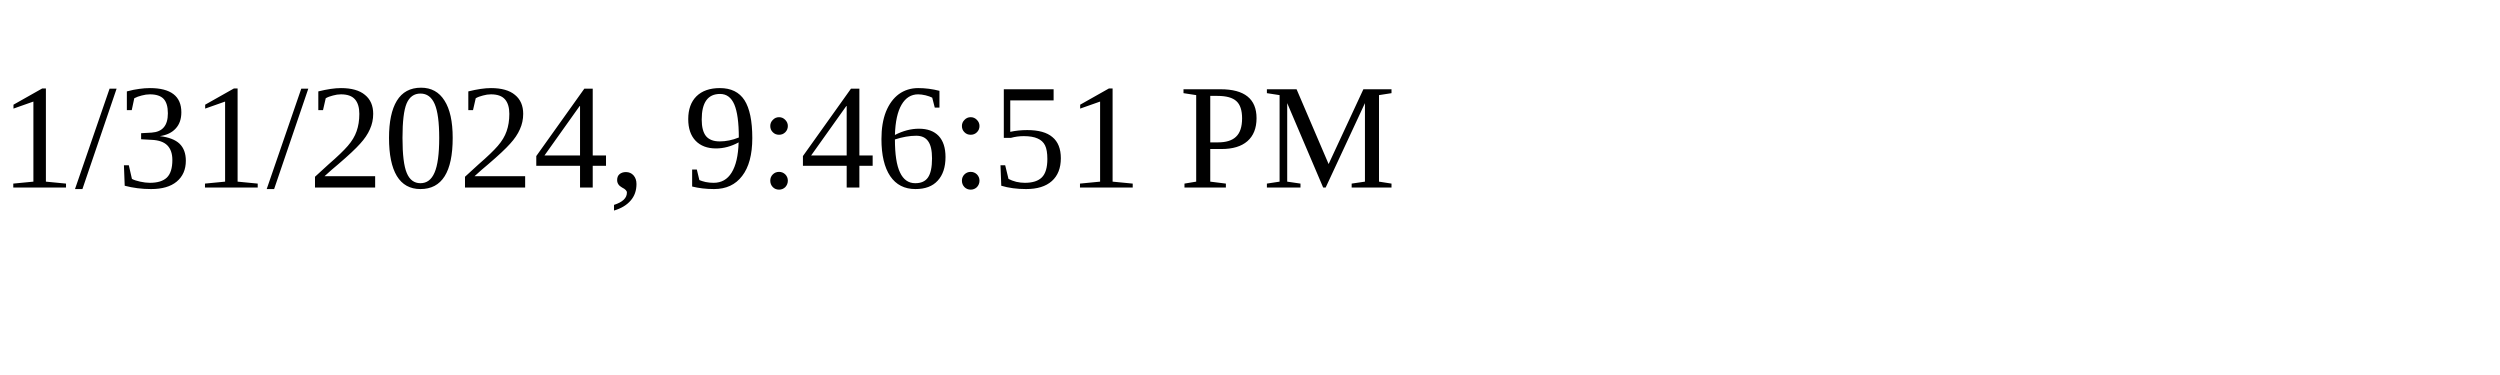
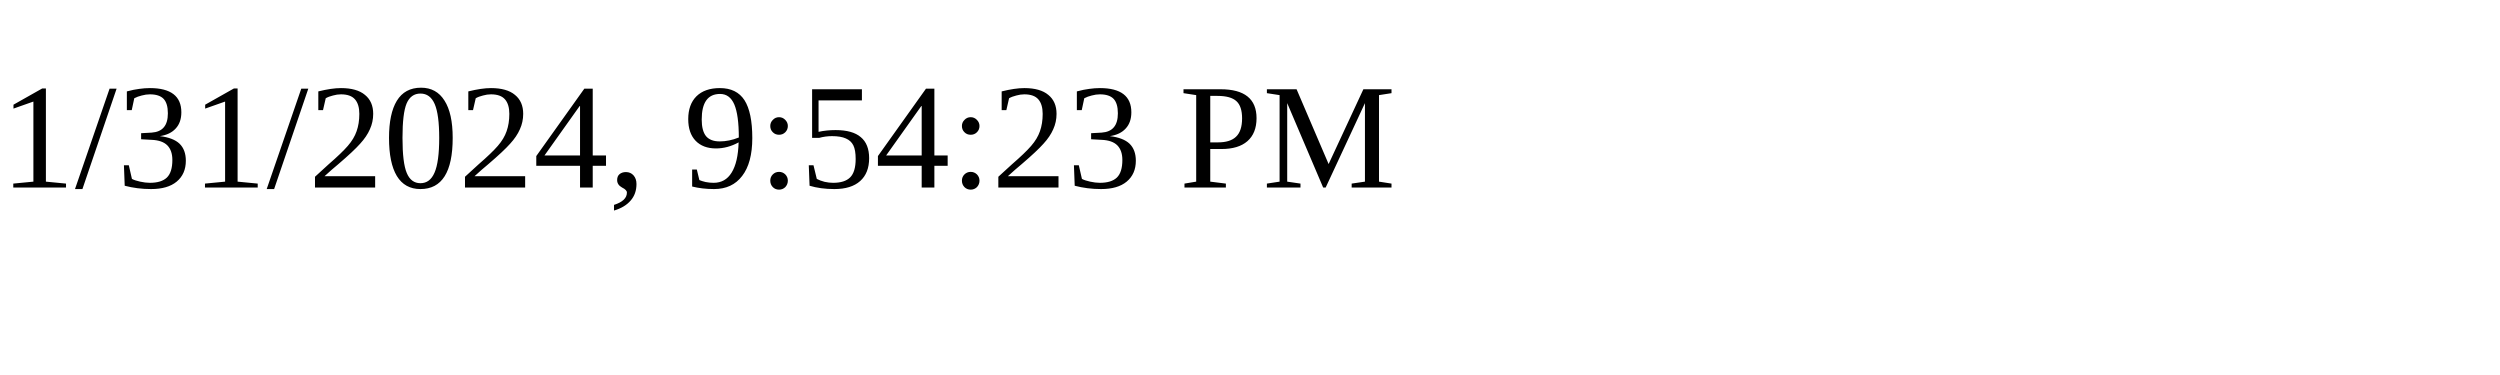
<svg xmlns="http://www.w3.org/2000/svg" height="30" width="200">
-   <text x="0" y="15">1/31/2024, 9:46:51 PM</text>
+   <text x="0" y="15">1/31/2024, 9:54:23 PM</text>
</svg>
